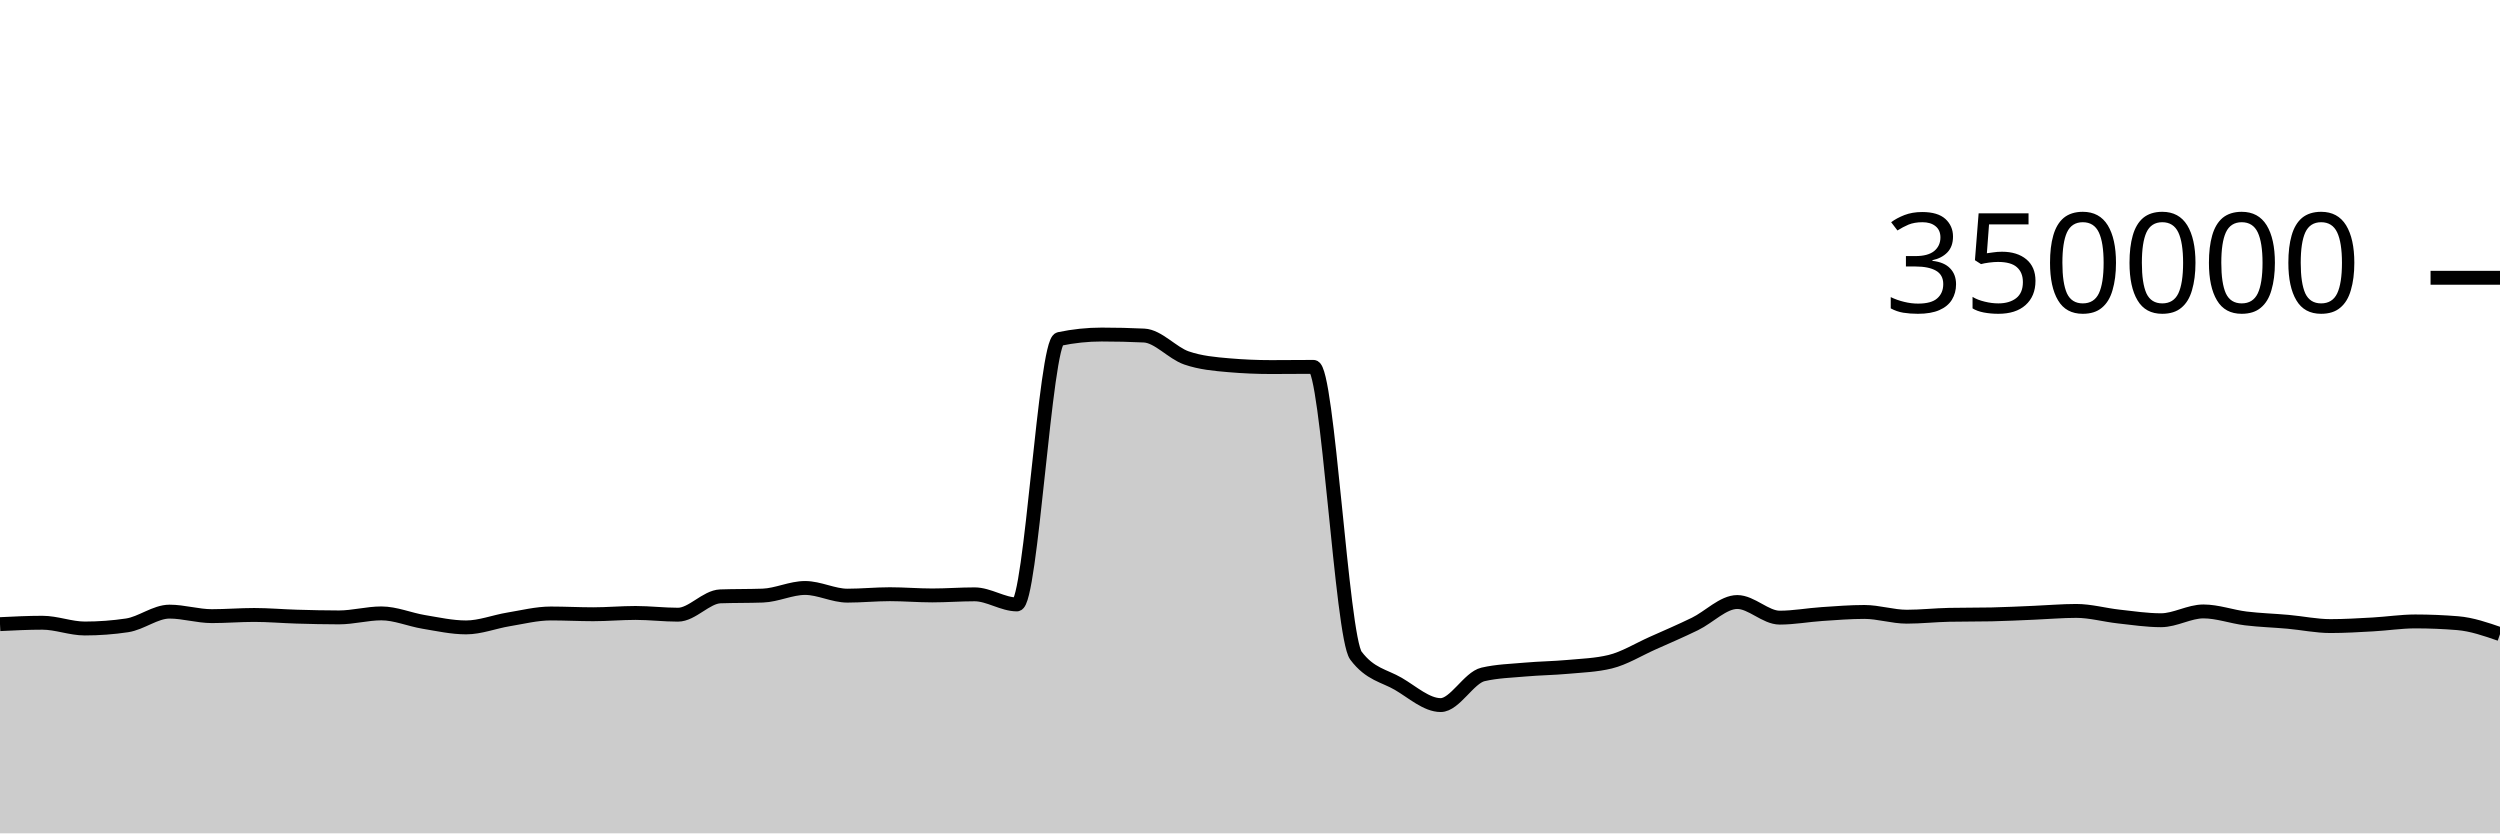
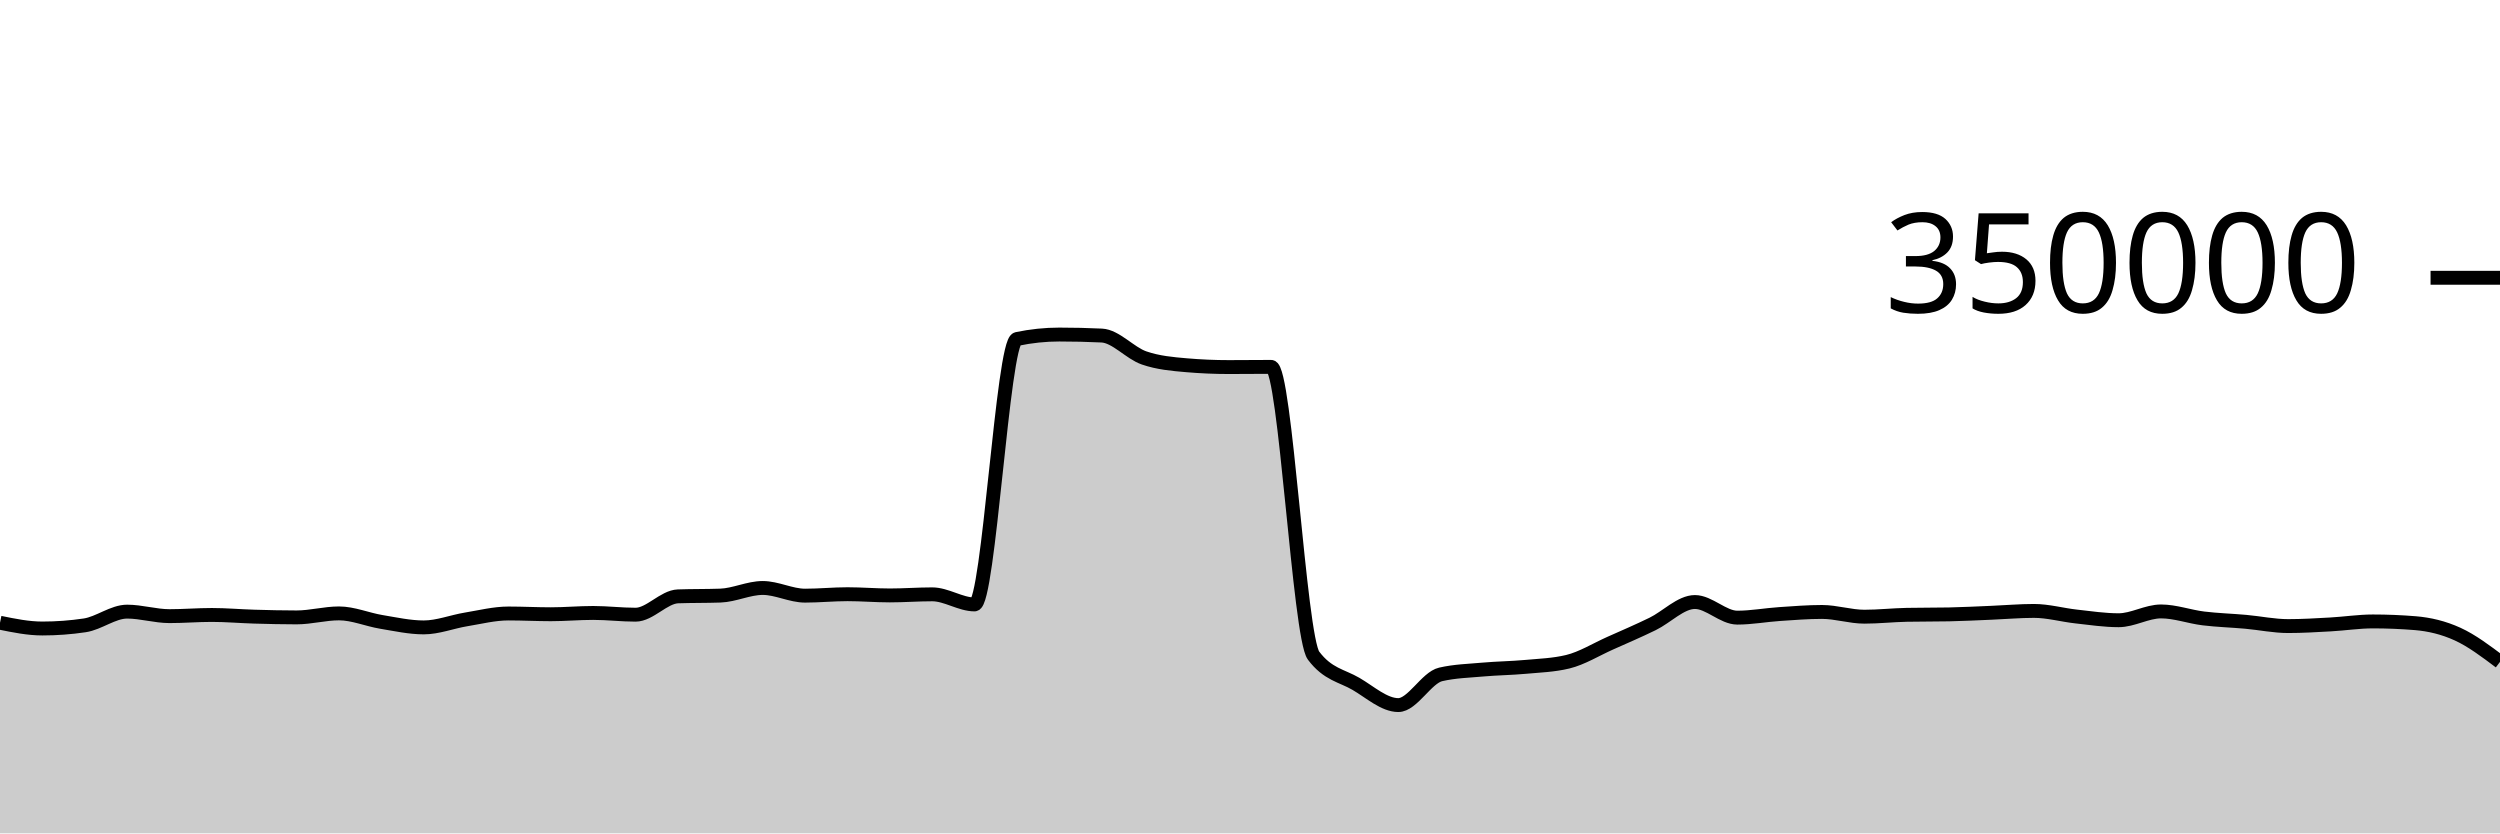
<svg xmlns="http://www.w3.org/2000/svg" viewBox="0 0 180 60">
  <g transform="translate(0,20)">
-     <path class="area" fill="rgba(0, 0, 0, 0.2)" d="M0,24.938C1.017,24.888,2.034,24.837,3.051,24.837C4.068,24.837,5.085,25.252,6.102,25.252C7.119,25.252,8.136,25.177,9.153,25.025C10.169,24.873,11.186,24.037,12.203,24.037C13.22,24.037,14.237,24.362,15.254,24.362C16.271,24.362,17.288,24.277,18.305,24.277C19.322,24.277,20.339,24.369,21.356,24.398C22.373,24.427,23.39,24.453,24.407,24.453C25.424,24.453,26.441,24.164,27.458,24.164C28.475,24.164,29.492,24.609,30.508,24.777C31.525,24.945,32.542,25.173,33.559,25.173C34.576,25.173,35.593,24.764,36.61,24.597C37.627,24.43,38.644,24.171,39.661,24.171C40.678,24.171,41.695,24.226,42.712,24.226C43.729,24.226,44.746,24.132,45.763,24.132C46.78,24.132,47.797,24.258,48.814,24.258C49.831,24.258,50.847,22.974,51.864,22.938C52.881,22.902,53.898,22.92,54.915,22.883C55.932,22.847,56.949,22.334,57.966,22.334C58.983,22.334,60,22.887,61.017,22.887C62.034,22.887,63.051,22.783,64.068,22.783C65.085,22.783,66.102,22.871,67.119,22.871C68.136,22.871,69.153,22.792,70.169,22.792C71.186,22.792,72.203,23.519,73.22,23.519C74.237,23.519,75.254,4.62,76.271,4.407C77.288,4.194,78.305,4.087,79.322,4.087C80.339,4.087,81.356,4.111,82.373,4.159C83.39,4.207,84.407,5.421,85.424,5.771C86.441,6.122,87.458,6.209,88.475,6.297C89.492,6.385,90.508,6.429,91.525,6.429C92.542,6.429,93.559,6.415,94.576,6.415C95.593,6.415,96.61,25.85,97.627,27.205C98.644,28.56,99.661,28.644,100.678,29.237C101.695,29.831,102.712,30.766,103.729,30.766C104.746,30.766,105.763,28.788,106.78,28.556C107.797,28.323,108.814,28.297,109.831,28.207C110.847,28.117,111.864,28.109,112.881,28.015C113.898,27.922,114.915,27.892,115.932,27.645C116.949,27.398,117.966,26.764,118.983,26.311C120,25.858,121.017,25.421,122.034,24.926C123.051,24.432,124.068,23.345,125.085,23.345C126.102,23.345,127.119,24.47,128.136,24.47C129.153,24.47,130.169,24.279,131.186,24.211C132.203,24.143,133.22,24.06,134.237,24.06C135.254,24.06,136.271,24.402,137.288,24.402C138.305,24.402,139.322,24.287,140.339,24.267C141.356,24.246,142.373,24.257,143.39,24.236C144.407,24.216,145.424,24.161,146.441,24.119C147.458,24.078,148.475,23.986,149.492,23.986C150.508,23.986,151.525,24.277,152.542,24.389C153.559,24.501,154.576,24.657,155.593,24.657C156.61,24.657,157.627,24.023,158.644,24.023C159.661,24.023,160.678,24.402,161.695,24.527C162.712,24.651,163.729,24.678,164.746,24.77C165.763,24.862,166.78,25.078,167.797,25.078C168.814,25.078,169.831,25.015,170.847,24.959C171.864,24.903,172.881,24.743,173.898,24.743C174.915,24.743,175.932,24.785,176.949,24.868C177.966,24.952,178.983,25.304,180,25.656L180,40C178.983,40,177.966,40,176.949,40C175.932,40,174.915,40,173.898,40C172.881,40,171.864,40,170.847,40C169.831,40,168.814,40,167.797,40C166.78,40,165.763,40,164.746,40C163.729,40,162.712,40,161.695,40C160.678,40,159.661,40,158.644,40C157.627,40,156.61,40,155.593,40C154.576,40,153.559,40,152.542,40C151.525,40,150.508,40,149.492,40C148.475,40,147.458,40,146.441,40C145.424,40,144.407,40,143.39,40C142.373,40,141.356,40,140.339,40C139.322,40,138.305,40,137.288,40C136.271,40,135.254,40,134.237,40C133.22,40,132.203,40,131.186,40C130.169,40,129.153,40,128.136,40C127.119,40,126.102,40,125.085,40C124.068,40,123.051,40,122.034,40C121.017,40,120,40,118.983,40C117.966,40,116.949,40,115.932,40C114.915,40,113.898,40,112.881,40C111.864,40,110.847,40,109.831,40C108.814,40,107.797,40,106.78,40C105.763,40,104.746,40,103.729,40C102.712,40,101.695,40,100.678,40C99.661,40,98.644,40,97.627,40C96.61,40,95.593,40,94.576,40C93.559,40,92.542,40,91.525,40C90.508,40,89.492,40,88.475,40C87.458,40,86.441,40,85.424,40C84.407,40,83.39,40,82.373,40C81.356,40,80.339,40,79.322,40C78.305,40,77.288,40,76.271,40C75.254,40,74.237,40,73.22,40C72.203,40,71.186,40,70.169,40C69.153,40,68.136,40,67.119,40C66.102,40,65.085,40,64.068,40C63.051,40,62.034,40,61.017,40C60,40,58.983,40,57.966,40C56.949,40,55.932,40,54.915,40C53.898,40,52.881,40,51.864,40C50.847,40,49.831,40,48.814,40C47.797,40,46.78,40,45.763,40C44.746,40,43.729,40,42.712,40C41.695,40,40.678,40,39.661,40C38.644,40,37.627,40,36.61,40C35.593,40,34.576,40,33.559,40C32.542,40,31.525,40,30.508,40C29.492,40,28.475,40,27.458,40C26.441,40,25.424,40,24.407,40C23.39,40,22.373,40,21.356,40C20.339,40,19.322,40,18.305,40C17.288,40,16.271,40,15.254,40C14.237,40,13.22,40,12.203,40C11.186,40,10.169,40,9.153,40C8.136,40,7.119,40,6.102,40C5.085,40,4.068,40,3.051,40C2.034,40,1.017,40,0,40Z" />
-     <path class="line" stroke="black" fill="none" d="M0,24.938C1.017,24.888,2.034,24.837,3.051,24.837C4.068,24.837,5.085,25.252,6.102,25.252C7.119,25.252,8.136,25.177,9.153,25.025C10.169,24.873,11.186,24.037,12.203,24.037C13.22,24.037,14.237,24.362,15.254,24.362C16.271,24.362,17.288,24.277,18.305,24.277C19.322,24.277,20.339,24.369,21.356,24.398C22.373,24.427,23.39,24.453,24.407,24.453C25.424,24.453,26.441,24.164,27.458,24.164C28.475,24.164,29.492,24.609,30.508,24.777C31.525,24.945,32.542,25.173,33.559,25.173C34.576,25.173,35.593,24.764,36.61,24.597C37.627,24.43,38.644,24.171,39.661,24.171C40.678,24.171,41.695,24.226,42.712,24.226C43.729,24.226,44.746,24.132,45.763,24.132C46.78,24.132,47.797,24.258,48.814,24.258C49.831,24.258,50.847,22.974,51.864,22.938C52.881,22.902,53.898,22.92,54.915,22.883C55.932,22.847,56.949,22.334,57.966,22.334C58.983,22.334,60,22.887,61.017,22.887C62.034,22.887,63.051,22.783,64.068,22.783C65.085,22.783,66.102,22.871,67.119,22.871C68.136,22.871,69.153,22.792,70.169,22.792C71.186,22.792,72.203,23.519,73.22,23.519C74.237,23.519,75.254,4.62,76.271,4.407C77.288,4.194,78.305,4.087,79.322,4.087C80.339,4.087,81.356,4.111,82.373,4.159C83.39,4.207,84.407,5.421,85.424,5.771C86.441,6.122,87.458,6.209,88.475,6.297C89.492,6.385,90.508,6.429,91.525,6.429C92.542,6.429,93.559,6.415,94.576,6.415C95.593,6.415,96.61,25.85,97.627,27.205C98.644,28.56,99.661,28.644,100.678,29.237C101.695,29.831,102.712,30.766,103.729,30.766C104.746,30.766,105.763,28.788,106.78,28.556C107.797,28.323,108.814,28.297,109.831,28.207C110.847,28.117,111.864,28.109,112.881,28.015C113.898,27.922,114.915,27.892,115.932,27.645C116.949,27.398,117.966,26.764,118.983,26.311C120,25.858,121.017,25.421,122.034,24.926C123.051,24.432,124.068,23.345,125.085,23.345C126.102,23.345,127.119,24.47,128.136,24.47C129.153,24.47,130.169,24.279,131.186,24.211C132.203,24.143,133.22,24.06,134.237,24.06C135.254,24.06,136.271,24.402,137.288,24.402C138.305,24.402,139.322,24.287,140.339,24.267C141.356,24.246,142.373,24.257,143.39,24.236C144.407,24.216,145.424,24.161,146.441,24.119C147.458,24.078,148.475,23.986,149.492,23.986C150.508,23.986,151.525,24.277,152.542,24.389C153.559,24.501,154.576,24.657,155.593,24.657C156.61,24.657,157.627,24.023,158.644,24.023C159.661,24.023,160.678,24.402,161.695,24.527C162.712,24.651,163.729,24.678,164.746,24.77C165.763,24.862,166.78,25.078,167.797,25.078C168.814,25.078,169.831,25.015,170.847,24.959C171.864,24.903,172.881,24.743,173.898,24.743C174.915,24.743,175.932,24.785,176.949,24.868C177.966,24.952,178.983,25.304,180,25.656" />
+     <path class="area" fill="rgba(0, 0, 0, 0.2)" d="M0,24.837C1.017,25.045,2.034,25.252,3.051,25.252C4.068,25.252,5.085,25.177,6.102,25.025C7.119,24.873,8.136,24.037,9.153,24.037C10.169,24.037,11.186,24.362,12.203,24.362C13.22,24.362,14.237,24.277,15.254,24.277C16.271,24.277,17.288,24.369,18.305,24.398C19.322,24.427,20.339,24.453,21.356,24.453C22.373,24.453,23.39,24.164,24.407,24.164C25.424,24.164,26.441,24.609,27.458,24.777C28.475,24.945,29.492,25.173,30.508,25.173C31.525,25.173,32.542,24.764,33.559,24.597C34.576,24.43,35.593,24.171,36.61,24.171C37.627,24.171,38.644,24.226,39.661,24.226C40.678,24.226,41.695,24.132,42.712,24.132C43.729,24.132,44.746,24.258,45.763,24.258C46.78,24.258,47.797,22.974,48.814,22.938C49.831,22.902,50.847,22.92,51.864,22.883C52.881,22.847,53.898,22.334,54.915,22.334C55.932,22.334,56.949,22.887,57.966,22.887C58.983,22.887,60,22.783,61.017,22.783C62.034,22.783,63.051,22.871,64.068,22.871C65.085,22.871,66.102,22.792,67.119,22.792C68.136,22.792,69.153,23.519,70.169,23.519C71.186,23.519,72.203,4.62,73.22,4.407C74.237,4.194,75.254,4.087,76.271,4.087C77.288,4.087,78.305,4.111,79.322,4.159C80.339,4.207,81.356,5.421,82.373,5.771C83.39,6.122,84.407,6.209,85.424,6.297C86.441,6.385,87.458,6.429,88.475,6.429C89.492,6.429,90.508,6.415,91.525,6.415C92.542,6.415,93.559,25.85,94.576,27.205C95.593,28.56,96.61,28.644,97.627,29.237C98.644,29.831,99.661,30.766,100.678,30.766C101.695,30.766,102.712,28.788,103.729,28.556C104.746,28.323,105.763,28.297,106.78,28.207C107.797,28.117,108.814,28.109,109.831,28.015C110.847,27.922,111.864,27.892,112.881,27.645C113.898,27.398,114.915,26.764,115.932,26.311C116.949,25.858,117.966,25.421,118.983,24.926C120,24.432,121.017,23.345,122.034,23.345C123.051,23.345,124.068,24.47,125.085,24.47C126.102,24.47,127.119,24.279,128.136,24.211C129.153,24.143,130.169,24.06,131.186,24.06C132.203,24.06,133.22,24.402,134.237,24.402C135.254,24.402,136.271,24.287,137.288,24.267C138.305,24.246,139.322,24.257,140.339,24.236C141.356,24.216,142.373,24.161,143.39,24.119C144.407,24.078,145.424,23.986,146.441,23.986C147.458,23.986,148.475,24.277,149.492,24.389C150.508,24.501,151.525,24.657,152.542,24.657C153.559,24.657,154.576,24.023,155.593,24.023C156.61,24.023,157.627,24.402,158.644,24.527C159.661,24.651,160.678,24.678,161.695,24.77C162.712,24.862,163.729,25.078,164.746,25.078C165.763,25.078,166.78,25.015,167.797,24.959C168.814,24.903,169.831,24.743,170.847,24.743C171.864,24.743,172.881,24.785,173.898,24.868C174.915,24.952,175.932,25.192,176.949,25.656C177.966,26.121,178.983,26.887,180,27.653L180,40C178.983,40,177.966,40,176.949,40C175.932,40,174.915,40,173.898,40C172.881,40,171.864,40,170.847,40C169.831,40,168.814,40,167.797,40C166.78,40,165.763,40,164.746,40C163.729,40,162.712,40,161.695,40C160.678,40,159.661,40,158.644,40C157.627,40,156.61,40,155.593,40C154.576,40,153.559,40,152.542,40C151.525,40,150.508,40,149.492,40C148.475,40,147.458,40,146.441,40C145.424,40,144.407,40,143.39,40C142.373,40,141.356,40,140.339,40C139.322,40,138.305,40,137.288,40C136.271,40,135.254,40,134.237,40C133.22,40,132.203,40,131.186,40C130.169,40,129.153,40,128.136,40C127.119,40,126.102,40,125.085,40C124.068,40,123.051,40,122.034,40C121.017,40,120,40,118.983,40C117.966,40,116.949,40,115.932,40C114.915,40,113.898,40,112.881,40C111.864,40,110.847,40,109.831,40C108.814,40,107.797,40,106.78,40C105.763,40,104.746,40,103.729,40C102.712,40,101.695,40,100.678,40C99.661,40,98.644,40,97.627,40C96.61,40,95.593,40,94.576,40C93.559,40,92.542,40,91.525,40C90.508,40,89.492,40,88.475,40C87.458,40,86.441,40,85.424,40C84.407,40,83.39,40,82.373,40C81.356,40,80.339,40,79.322,40C78.305,40,77.288,40,76.271,40C75.254,40,74.237,40,73.22,40C72.203,40,71.186,40,70.169,40C69.153,40,68.136,40,67.119,40C66.102,40,65.085,40,64.068,40C63.051,40,62.034,40,61.017,40C60,40,58.983,40,57.966,40C56.949,40,55.932,40,54.915,40C53.898,40,52.881,40,51.864,40C50.847,40,49.831,40,48.814,40C47.797,40,46.78,40,45.763,40C44.746,40,43.729,40,42.712,40C41.695,40,40.678,40,39.661,40C38.644,40,37.627,40,36.61,40C35.593,40,34.576,40,33.559,40C32.542,40,31.525,40,30.508,40C29.492,40,28.475,40,27.458,40C26.441,40,25.424,40,24.407,40C23.39,40,22.373,40,21.356,40C20.339,40,19.322,40,18.305,40C17.288,40,16.271,40,15.254,40C14.237,40,13.22,40,12.203,40C11.186,40,10.169,40,9.153,40C8.136,40,7.119,40,6.102,40C5.085,40,4.068,40,3.051,40C2.034,40,1.017,40,0,40Z" />
+     <path class="line" stroke="black" fill="none" d="M0,24.837C1.017,25.045,2.034,25.252,3.051,25.252C4.068,25.252,5.085,25.177,6.102,25.025C7.119,24.873,8.136,24.037,9.153,24.037C10.169,24.037,11.186,24.362,12.203,24.362C13.22,24.362,14.237,24.277,15.254,24.277C16.271,24.277,17.288,24.369,18.305,24.398C19.322,24.427,20.339,24.453,21.356,24.453C22.373,24.453,23.39,24.164,24.407,24.164C25.424,24.164,26.441,24.609,27.458,24.777C28.475,24.945,29.492,25.173,30.508,25.173C31.525,25.173,32.542,24.764,33.559,24.597C34.576,24.43,35.593,24.171,36.61,24.171C37.627,24.171,38.644,24.226,39.661,24.226C40.678,24.226,41.695,24.132,42.712,24.132C43.729,24.132,44.746,24.258,45.763,24.258C46.78,24.258,47.797,22.974,48.814,22.938C49.831,22.902,50.847,22.92,51.864,22.883C52.881,22.847,53.898,22.334,54.915,22.334C55.932,22.334,56.949,22.887,57.966,22.887C58.983,22.887,60,22.783,61.017,22.783C62.034,22.783,63.051,22.871,64.068,22.871C65.085,22.871,66.102,22.792,67.119,22.792C68.136,22.792,69.153,23.519,70.169,23.519C71.186,23.519,72.203,4.62,73.22,4.407C74.237,4.194,75.254,4.087,76.271,4.087C77.288,4.087,78.305,4.111,79.322,4.159C80.339,4.207,81.356,5.421,82.373,5.771C83.39,6.122,84.407,6.209,85.424,6.297C86.441,6.385,87.458,6.429,88.475,6.429C89.492,6.429,90.508,6.415,91.525,6.415C92.542,6.415,93.559,25.85,94.576,27.205C95.593,28.56,96.61,28.644,97.627,29.237C98.644,29.831,99.661,30.766,100.678,30.766C101.695,30.766,102.712,28.788,103.729,28.556C104.746,28.323,105.763,28.297,106.78,28.207C107.797,28.117,108.814,28.109,109.831,28.015C110.847,27.922,111.864,27.892,112.881,27.645C113.898,27.398,114.915,26.764,115.932,26.311C116.949,25.858,117.966,25.421,118.983,24.926C120,24.432,121.017,23.345,122.034,23.345C123.051,23.345,124.068,24.47,125.085,24.47C126.102,24.47,127.119,24.279,128.136,24.211C129.153,24.143,130.169,24.06,131.186,24.06C132.203,24.06,133.22,24.402,134.237,24.402C135.254,24.402,136.271,24.287,137.288,24.267C138.305,24.246,139.322,24.257,140.339,24.236C141.356,24.216,142.373,24.161,143.39,24.119C144.407,24.078,145.424,23.986,146.441,23.986C147.458,23.986,148.475,24.277,149.492,24.389C150.508,24.501,151.525,24.657,152.542,24.657C153.559,24.657,154.576,24.023,155.593,24.023C156.61,24.023,157.627,24.402,158.644,24.527C159.661,24.651,160.678,24.678,161.695,24.77C162.712,24.862,163.729,25.078,164.746,25.078C165.763,25.078,166.78,25.015,167.797,24.959C168.814,24.903,169.831,24.743,170.847,24.743C171.864,24.743,172.881,24.785,173.898,24.868C174.915,24.952,175.932,25.192,176.949,25.656C177.966,26.121,178.983,26.887,180,27.653" />
    <path class="axis-ceiling" stroke-width="1" stroke="black" fill="none" d="M175,0L180,0" />
    <text class="axis-ceiling-label" font-family="sans-serif" text-anchor="end" font-size="10px" x="170" y="2.5">350000</text>
  </g>
</svg>
